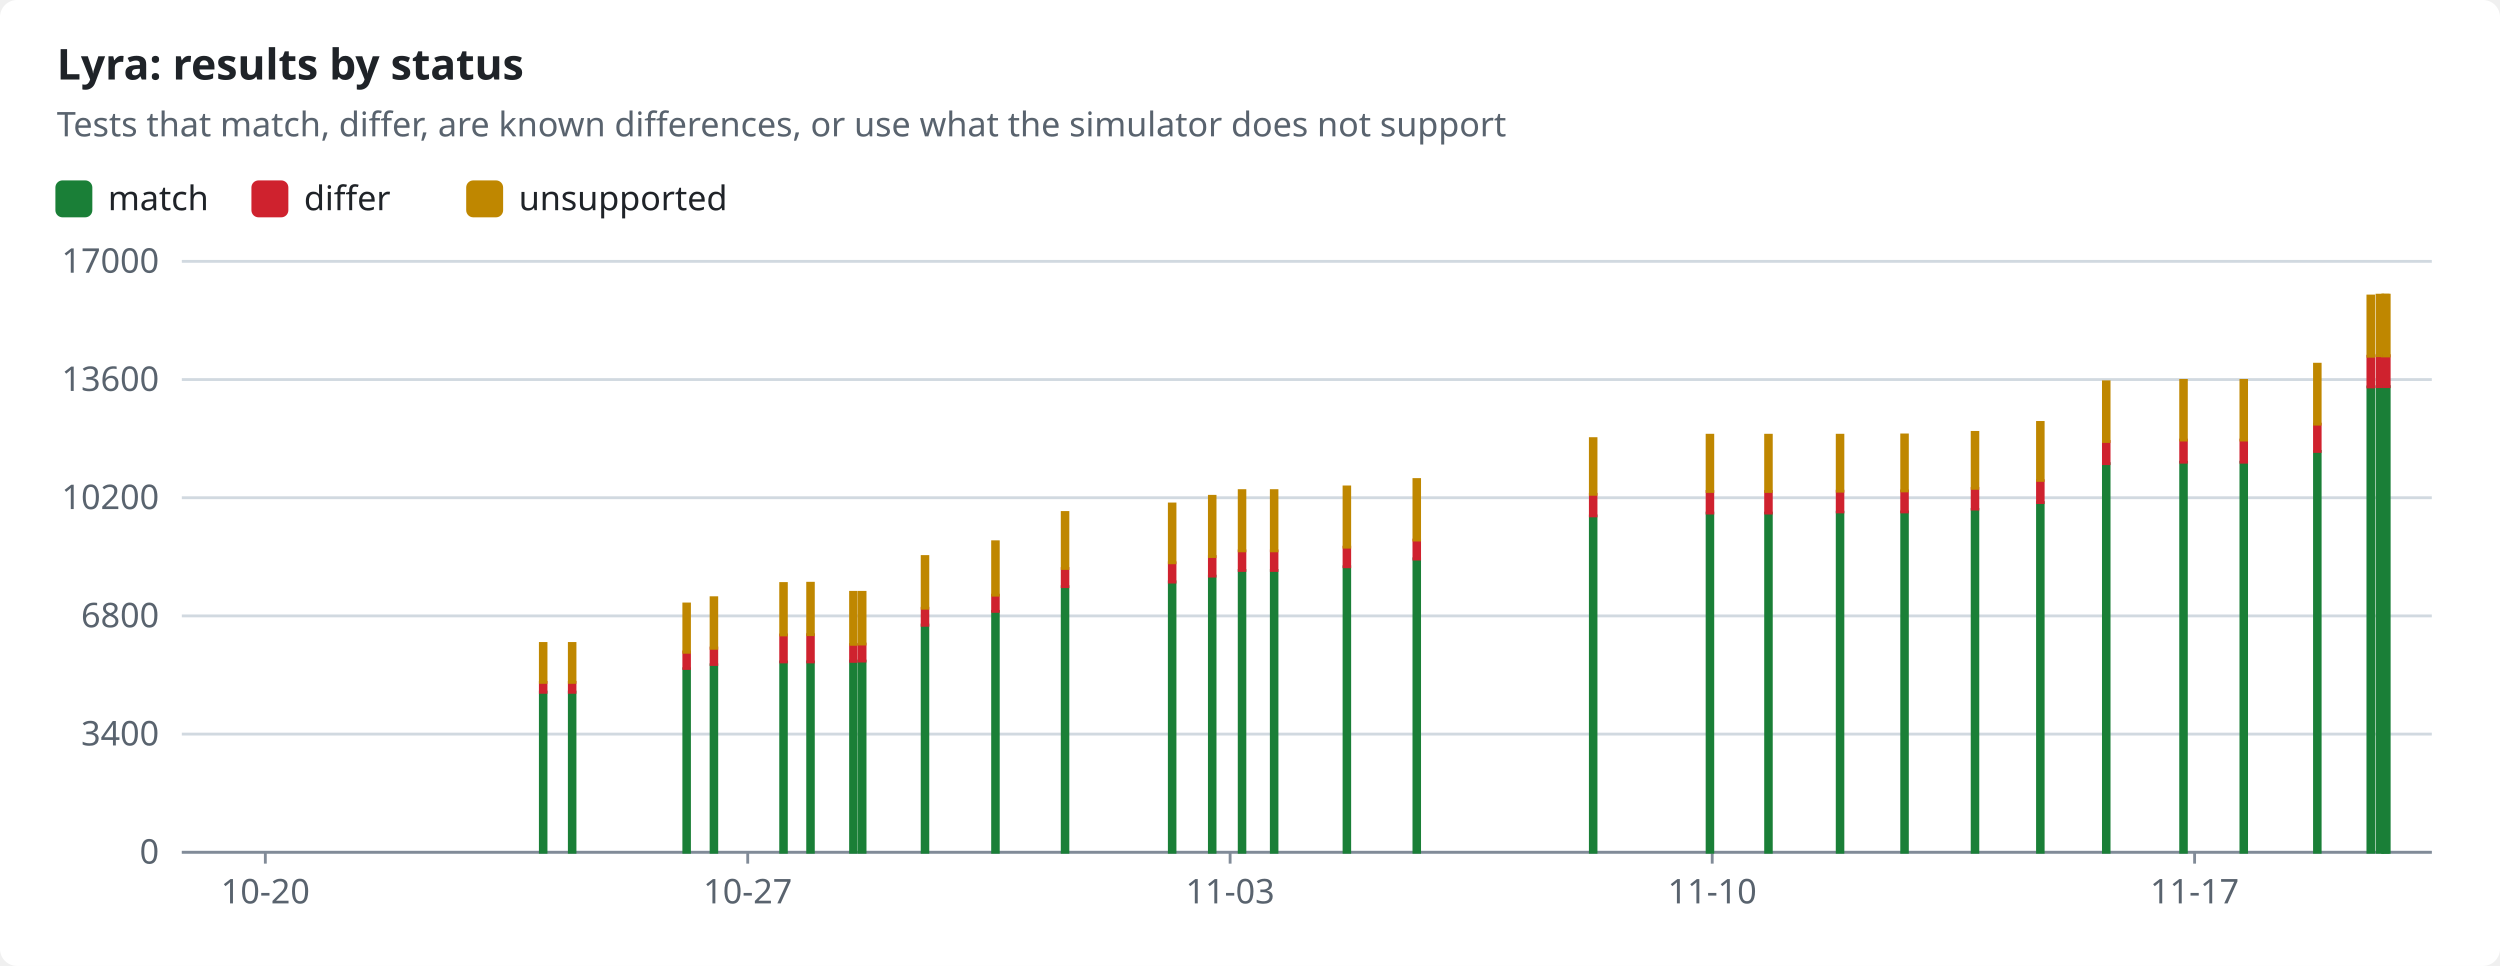
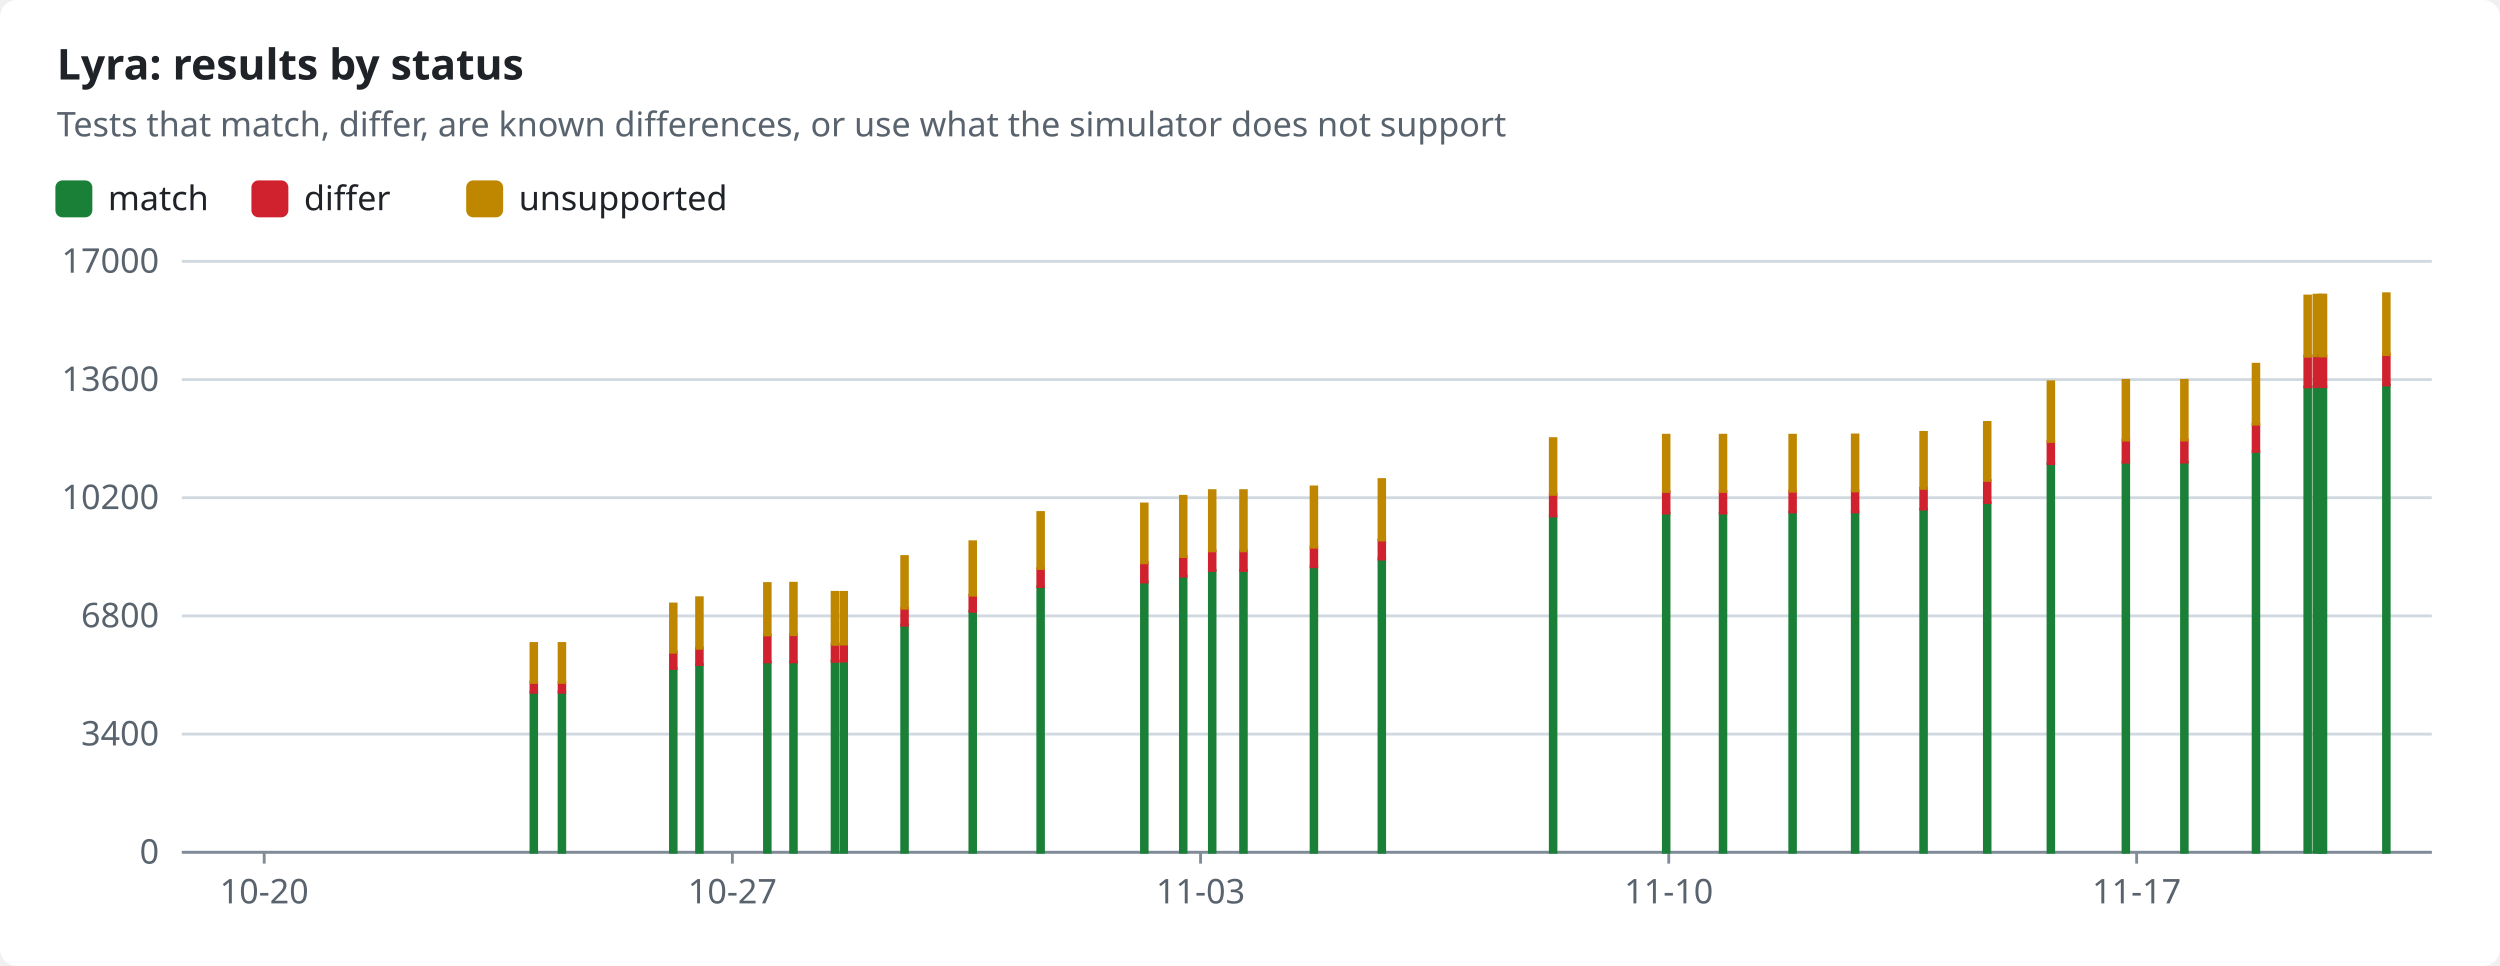
<svg xmlns="http://www.w3.org/2000/svg" width="880" height="340" viewBox="0 0 880 340" role="img">
  <style>text{font-family:-apple-system,BlinkMacSystemFont,"Segoe UI","Noto Sans",Helvetica,Arial,sans-serif;font-size:12px;fill:#1f2328;stroke:none}.bg{fill:#ffffff}.muted{fill:#59636e}.title{font-size:15px;font-weight:600}.grid{stroke:#d1d9e0;stroke-width:1}.axis{stroke:#818b98;stroke-width:1}.line{fill:none;stroke-width:2}.dashed{stroke-dasharray:5 4}.c-pass{stroke:#1a7f37;fill:#1a7f37}.c-fail{stroke:#cf222e;fill:#cf222e}.c-known{stroke:#8c959f;fill:#8c959f}.c-unsupported{stroke:#bf8700;fill:#bf8700}.line{fill:none}.mk{fill:none;stroke-width:1.6}@media (prefers-color-scheme:dark){text{fill:#f0f6fc}.bg{fill:#0d1117}.muted{fill:#9198a1}.grid{stroke:#3d444d}.axis{stroke:#656c76}.c-pass{stroke:#3fb950;fill:#3fb950}.c-fail{stroke:#f85149;fill:#f85149}.c-known{stroke:#6e7681;fill:#6e7681}.c-unsupported{stroke:#d29922;fill:#d29922}.line{fill:none}.mk{fill:none;stroke-width:1.6}}</style>
  <rect class="bg" width="880" height="340" rx="6" />
  <text x="20.0" y="28.0" class="title" text-anchor="start">Lyra: results by status</text>
  <text x="20.0" y="48.0" class="muted" text-anchor="start">Tests that match, differ, are known differences, or use what the simulator does not support</text>
  <rect class="c-pass" x="20" y="64" width="12" height="12" rx="2" />
  <text x="38.0" y="74.0" text-anchor="start">match</text>
  <rect class="c-fail" x="89.0" y="64" width="12" height="12" rx="2" />
  <text x="107.0" y="74.0" text-anchor="start">differ</text>
  <rect class="c-unsupported" x="164.6" y="64" width="12" height="12" rx="2" />
  <text x="182.6" y="74.0" text-anchor="start">unsupported</text>
  <line class="grid" x1="64" x2="856" y1="300.0" y2="300.0" />
  <text x="56.0" y="304.0" class="muted" text-anchor="end">0</text>
  <line class="grid" x1="64" x2="856" y1="258.4" y2="258.4" />
  <text x="56.0" y="262.4" class="muted" text-anchor="end">3400</text>
  <line class="grid" x1="64" x2="856" y1="216.8" y2="216.8" />
  <text x="56.0" y="220.8" class="muted" text-anchor="end">6800</text>
  <line class="grid" x1="64" x2="856" y1="175.2" y2="175.2" />
  <text x="56.0" y="179.2" class="muted" text-anchor="end">10200</text>
  <line class="grid" x1="64" x2="856" y1="133.6" y2="133.6" />
  <text x="56.0" y="137.6" class="muted" text-anchor="end">13600</text>
  <line class="grid" x1="64" x2="856" y1="92.0" y2="92.0" />
  <text x="56.0" y="96.0" class="muted" text-anchor="end">17000</text>
  <line class="axis" x1="64" x2="856" y1="300" y2="300" />
-   <line class="axis" x1="93.4" x2="93.4" y1="300" y2="304" />
-   <text x="93.4" y="318.0" class="muted" text-anchor="middle">10-20</text>
-   <line class="axis" x1="263.2" x2="263.2" y1="300" y2="304" />
-   <text x="263.2" y="318.0" class="muted" text-anchor="middle">10-27</text>
-   <line class="axis" x1="433.0" x2="433.0" y1="300" y2="304" />
-   <text x="433.0" y="318.0" class="muted" text-anchor="middle">11-03</text>
-   <line class="axis" x1="602.7" x2="602.7" y1="300" y2="304" />
-   <text x="602.7" y="318.0" class="muted" text-anchor="middle">11-10</text>
-   <line class="axis" x1="772.5" x2="772.5" y1="300" y2="304" />
-   <text x="772.5" y="318.0" class="muted" text-anchor="middle">11-17</text>
-   <rect class="c-pass" x="190.2" y="243.6" width="2.0" height="56.4" />
-   <rect class="c-fail" x="190.2" y="240.2" width="2.0" height="3.5" />
-   <rect class="c-unsupported" x="190.2" y="226.5" width="2.0" height="13.7" />
-   <rect class="c-pass" x="200.4" y="243.6" width="2.0" height="56.4" />
-   <rect class="c-fail" x="200.4" y="240.2" width="2.0" height="3.5" />
-   <rect class="c-unsupported" x="200.4" y="226.5" width="2.0" height="13.7" />
-   <rect class="c-pass" x="240.7" y="235.4" width="2.0" height="64.6" />
-   <rect class="c-fail" x="240.7" y="229.5" width="2.0" height="5.8" />
-   <rect class="c-unsupported" x="240.7" y="212.6" width="2.0" height="17.0" />
-   <rect class="c-pass" x="250.3" y="234.0" width="2.0" height="66.0" />
-   <rect class="c-fail" x="250.3" y="228.1" width="2.0" height="5.8" />
-   <rect class="c-unsupported" x="250.3" y="210.4" width="2.0" height="17.8" />
-   <rect class="c-pass" x="274.8" y="233.0" width="2.0" height="67.0" />
-   <rect class="c-fail" x="274.8" y="223.5" width="2.0" height="9.5" />
-   <rect class="c-unsupported" x="274.8" y="205.4" width="2.0" height="18.1" />
-   <rect class="c-pass" x="284.3" y="233.0" width="2.0" height="67.0" />
-   <rect class="c-fail" x="284.3" y="223.4" width="2.0" height="9.6" />
-   <rect class="c-unsupported" x="284.3" y="205.3" width="2.0" height="18.1" />
-   <rect class="c-pass" x="299.4" y="232.7" width="2.0" height="67.3" />
-   <rect class="c-fail" x="299.4" y="226.9" width="2.0" height="5.9" />
-   <rect class="c-unsupported" x="299.4" y="208.5" width="2.0" height="18.3" />
-   <rect class="c-pass" x="302.5" y="232.7" width="2.0" height="67.3" />
-   <rect class="c-fail" x="302.5" y="226.7" width="2.0" height="6.0" />
-   <rect class="c-unsupported" x="302.5" y="208.5" width="2.0" height="18.2" />
-   <rect class="c-pass" x="324.6" y="220.0" width="2.0" height="80.0" />
-   <rect class="c-fail" x="324.6" y="214.1" width="2.0" height="6.0" />
-   <rect class="c-unsupported" x="324.6" y="195.9" width="2.0" height="18.2" />
-   <rect class="c-pass" x="349.4" y="215.2" width="2.0" height="84.8" />
-   <rect class="c-fail" x="349.4" y="209.5" width="2.0" height="5.7" />
-   <rect class="c-unsupported" x="349.4" y="190.7" width="2.0" height="18.8" />
-   <rect class="c-pass" x="373.9" y="206.5" width="2.0" height="93.5" />
-   <rect class="c-fail" x="373.9" y="200.1" width="2.0" height="6.4" />
-   <rect class="c-unsupported" x="373.9" y="180.4" width="2.0" height="19.7" />
-   <rect class="c-pass" x="411.6" y="204.8" width="2.0" height="95.2" />
-   <rect class="c-fail" x="411.6" y="198.1" width="2.0" height="6.8" />
-   <rect class="c-unsupported" x="411.6" y="177.4" width="2.0" height="20.7" />
-   <rect class="c-pass" x="425.7" y="202.8" width="2.0" height="97.2" />
-   <rect class="c-fail" x="425.7" y="195.9" width="2.0" height="6.9" />
-   <rect class="c-unsupported" x="425.7" y="174.7" width="2.0" height="21.2" />
-   <rect class="c-pass" x="436.2" y="200.8" width="2.0" height="99.2" />
-   <rect class="c-fail" x="436.2" y="193.9" width="2.0" height="6.9" />
-   <rect class="c-unsupported" x="436.2" y="172.7" width="2.0" height="21.2" />
-   <rect class="c-pass" x="447.5" y="200.8" width="2.0" height="99.2" />
-   <rect class="c-fail" x="447.5" y="193.9" width="2.0" height="6.9" />
-   <rect class="c-unsupported" x="447.5" y="172.7" width="2.0" height="21.2" />
-   <rect class="c-pass" x="473.1" y="199.5" width="2.0" height="100.5" />
-   <rect class="c-fail" x="473.1" y="192.6" width="2.0" height="6.9" />
-   <rect class="c-unsupported" x="473.1" y="171.4" width="2.0" height="21.2" />
-   <rect class="c-pass" x="497.7" y="196.7" width="2.0" height="103.3" />
-   <rect class="c-fail" x="497.7" y="190.1" width="2.0" height="6.7" />
-   <rect class="c-unsupported" x="497.7" y="168.8" width="2.0" height="21.3" />
-   <rect class="c-pass" x="559.8" y="181.6" width="2.0" height="118.4" />
-   <rect class="c-fail" x="559.8" y="174.0" width="2.0" height="7.6" />
-   <rect class="c-unsupported" x="559.8" y="154.4" width="2.0" height="19.6" />
-   <rect class="c-pass" x="600.9" y="180.6" width="2.0" height="119.4" />
-   <rect class="c-fail" x="600.9" y="173.0" width="2.0" height="7.6" />
-   <rect class="c-unsupported" x="600.9" y="153.2" width="2.0" height="19.8" />
-   <rect class="c-pass" x="621.5" y="180.6" width="2.0" height="119.4" />
-   <rect class="c-fail" x="621.5" y="173.0" width="2.0" height="7.6" />
-   <rect class="c-unsupported" x="621.5" y="153.2" width="2.0" height="19.8" />
-   <rect class="c-pass" x="646.7" y="180.3" width="2.0" height="119.7" />
-   <rect class="c-fail" x="646.7" y="172.9" width="2.0" height="7.3" />
-   <rect class="c-unsupported" x="646.7" y="153.2" width="2.0" height="19.7" />
-   <rect class="c-pass" x="669.4" y="180.2" width="2.0" height="119.8" />
-   <rect class="c-fail" x="669.4" y="172.8" width="2.0" height="7.4" />
-   <rect class="c-unsupported" x="669.4" y="153.1" width="2.0" height="19.7" />
-   <rect class="c-pass" x="694.2" y="179.3" width="2.0" height="120.7" />
-   <rect class="c-fail" x="694.2" y="171.9" width="2.0" height="7.3" />
-   <rect class="c-unsupported" x="694.2" y="152.2" width="2.0" height="19.7" />
-   <rect class="c-pass" x="717.2" y="176.9" width="2.0" height="123.1" />
-   <rect class="c-fail" x="717.2" y="169.2" width="2.0" height="7.7" />
-   <rect class="c-unsupported" x="717.2" y="148.7" width="2.0" height="20.4" />
-   <rect class="c-pass" x="740.4" y="163.2" width="2.0" height="136.8" />
-   <rect class="c-fail" x="740.4" y="155.4" width="2.0" height="7.8" />
-   <rect class="c-unsupported" x="740.4" y="134.4" width="2.0" height="21.0" />
-   <rect class="c-pass" x="767.6" y="162.7" width="2.0" height="137.3" />
-   <rect class="c-fail" x="767.6" y="154.9" width="2.0" height="7.8" />
-   <rect class="c-unsupported" x="767.6" y="133.9" width="2.0" height="21.0" />
-   <rect class="c-pass" x="788.8" y="162.7" width="2.0" height="137.3" />
-   <rect class="c-fail" x="788.8" y="154.9" width="2.0" height="7.8" />
-   <rect class="c-unsupported" x="788.8" y="133.9" width="2.0" height="21.0" />
-   <rect class="c-pass" x="814.7" y="158.9" width="2.0" height="141.1" />
-   <rect class="c-fail" x="814.7" y="149.3" width="2.0" height="9.6" />
-   <rect class="c-unsupported" x="814.7" y="128.2" width="2.0" height="21.1" />
-   <rect class="c-pass" x="833.5" y="136.2" width="2.0" height="163.8" />
-   <rect class="c-fail" x="833.5" y="125.4" width="2.0" height="10.8" />
-   <rect class="c-unsupported" x="833.5" y="104.2" width="2.0" height="21.2" />
-   <rect class="c-pass" x="836.7" y="136.1" width="2.0" height="163.9" />
-   <rect class="c-fail" x="836.7" y="125.2" width="2.0" height="10.9" />
-   <rect class="c-unsupported" x="836.7" y="103.9" width="2.0" height="21.3" />
-   <rect class="c-pass" x="838.6" y="136.1" width="2.0" height="163.9" />
-   <rect class="c-fail" x="838.6" y="125.2" width="2.0" height="10.9" />
-   <rect class="c-unsupported" x="838.6" y="103.9" width="2.0" height="21.4" />
-   <rect class="c-pass" x="839.0" y="136.1" width="2.0" height="163.9" />
-   <rect class="c-fail" x="839.0" y="125.2" width="2.0" height="10.9" />
-   <rect class="c-unsupported" x="839.0" y="103.9" width="2.0" height="21.4" />
+   <line class="axis" x1="93.0" x2="93.0" y1="300" y2="304" />
+   <text x="93.0" y="318.0" class="muted" text-anchor="middle">10-20</text>
+   <line class="axis" x1="257.8" x2="257.8" y1="300" y2="304" />
+   <text x="257.8" y="318.0" class="muted" text-anchor="middle">10-27</text>
+   <line class="axis" x1="422.6" x2="422.6" y1="300" y2="304" />
+   <text x="422.6" y="318.0" class="muted" text-anchor="middle">11-03</text>
+   <line class="axis" x1="587.4" x2="587.4" y1="300" y2="304" />
+   <text x="587.4" y="318.0" class="muted" text-anchor="middle">11-10</text>
+   <line class="axis" x1="752.1" x2="752.1" y1="300" y2="304" />
+   <text x="752.1" y="318.0" class="muted" text-anchor="middle">11-17</text>
+   <rect class="c-pass" x="186.9" y="243.6" width="2.0" height="56.4" />
+   <rect class="c-fail" x="186.9" y="240.2" width="2.0" height="3.5" />
+   <rect class="c-unsupported" x="186.9" y="226.5" width="2.0" height="13.7" />
+   <rect class="c-pass" x="196.8" y="243.6" width="2.0" height="56.4" />
+   <rect class="c-fail" x="196.8" y="240.2" width="2.0" height="3.5" />
+   <rect class="c-unsupported" x="196.8" y="226.5" width="2.0" height="13.7" />
+   <rect class="c-pass" x="236.0" y="235.4" width="2.0" height="64.6" />
+   <rect class="c-fail" x="236.0" y="229.5" width="2.0" height="5.8" />
+   <rect class="c-unsupported" x="236.0" y="212.6" width="2.0" height="17.0" />
+   <rect class="c-pass" x="245.2" y="234.0" width="2.0" height="66.0" />
+   <rect class="c-fail" x="245.2" y="228.1" width="2.0" height="5.8" />
+   <rect class="c-unsupported" x="245.2" y="210.4" width="2.0" height="17.8" />
+   <rect class="c-pass" x="269.1" y="233.0" width="2.0" height="67.0" />
+   <rect class="c-fail" x="269.1" y="223.5" width="2.0" height="9.5" />
+   <rect class="c-unsupported" x="269.1" y="205.4" width="2.0" height="18.1" />
+   <rect class="c-pass" x="278.3" y="233.0" width="2.0" height="67.0" />
+   <rect class="c-fail" x="278.3" y="223.4" width="2.0" height="9.6" />
+   <rect class="c-unsupported" x="278.3" y="205.3" width="2.0" height="18.1" />
+   <rect class="c-pass" x="292.9" y="232.7" width="2.0" height="67.3" />
+   <rect class="c-fail" x="292.9" y="226.9" width="2.0" height="5.9" />
+   <rect class="c-unsupported" x="292.9" y="208.5" width="2.0" height="18.3" />
+   <rect class="c-pass" x="296.0" y="232.7" width="2.0" height="67.3" />
+   <rect class="c-fail" x="296.0" y="226.7" width="2.0" height="6.0" />
+   <rect class="c-unsupported" x="296.0" y="208.5" width="2.0" height="18.2" />
+   <rect class="c-pass" x="317.4" y="220.0" width="2.0" height="80.0" />
+   <rect class="c-fail" x="317.4" y="214.1" width="2.0" height="6.0" />
+   <rect class="c-unsupported" x="317.4" y="195.9" width="2.0" height="18.2" />
+   <rect class="c-pass" x="341.4" y="215.2" width="2.0" height="84.8" />
+   <rect class="c-fail" x="341.4" y="209.5" width="2.0" height="5.7" />
+   <rect class="c-unsupported" x="341.4" y="190.7" width="2.0" height="18.8" />
+   <rect class="c-pass" x="365.3" y="206.5" width="2.0" height="93.5" />
+   <rect class="c-fail" x="365.3" y="200.1" width="2.0" height="6.4" />
+   <rect class="c-unsupported" x="365.3" y="180.4" width="2.0" height="19.7" />
+   <rect class="c-pass" x="401.8" y="204.8" width="2.0" height="95.2" />
+   <rect class="c-fail" x="401.8" y="198.1" width="2.0" height="6.8" />
+   <rect class="c-unsupported" x="401.8" y="177.4" width="2.0" height="20.7" />
+   <rect class="c-pass" x="415.5" y="202.8" width="2.0" height="97.2" />
+   <rect class="c-fail" x="415.5" y="195.9" width="2.0" height="6.9" />
+   <rect class="c-unsupported" x="415.5" y="174.7" width="2.0" height="21.2" />
+   <rect class="c-pass" x="425.7" y="200.8" width="2.0" height="99.2" />
+   <rect class="c-fail" x="425.7" y="193.9" width="2.0" height="6.9" />
+   <rect class="c-unsupported" x="425.7" y="172.7" width="2.0" height="21.2" />
+   <rect class="c-pass" x="436.7" y="200.8" width="2.0" height="99.2" />
+   <rect class="c-fail" x="436.7" y="193.9" width="2.0" height="6.9" />
+   <rect class="c-unsupported" x="436.7" y="172.7" width="2.0" height="21.2" />
+   <rect class="c-pass" x="461.5" y="199.5" width="2.0" height="100.5" />
+   <rect class="c-fail" x="461.5" y="192.6" width="2.0" height="6.9" />
+   <rect class="c-unsupported" x="461.5" y="171.4" width="2.0" height="21.2" />
+   <rect class="c-pass" x="485.4" y="196.7" width="2.0" height="103.3" />
+   <rect class="c-fail" x="485.4" y="190.1" width="2.0" height="6.7" />
+   <rect class="c-unsupported" x="485.4" y="168.8" width="2.0" height="21.3" />
+   <rect class="c-pass" x="545.7" y="181.6" width="2.0" height="118.4" />
+   <rect class="c-fail" x="545.7" y="174.0" width="2.0" height="7.6" />
+   <rect class="c-unsupported" x="545.7" y="154.4" width="2.0" height="19.6" />
+   <rect class="c-pass" x="585.5" y="180.6" width="2.0" height="119.4" />
+   <rect class="c-fail" x="585.5" y="173.0" width="2.0" height="7.6" />
+   <rect class="c-unsupported" x="585.5" y="153.2" width="2.0" height="19.8" />
+   <rect class="c-pass" x="605.5" y="180.6" width="2.0" height="119.4" />
+   <rect class="c-fail" x="605.5" y="173.0" width="2.0" height="7.6" />
+   <rect class="c-unsupported" x="605.5" y="153.2" width="2.0" height="19.8" />
+   <rect class="c-pass" x="630.0" y="180.3" width="2.0" height="119.7" />
+   <rect class="c-fail" x="630.0" y="172.9" width="2.0" height="7.3" />
+   <rect class="c-unsupported" x="630.0" y="153.2" width="2.0" height="19.7" />
+   <rect class="c-pass" x="652.0" y="180.2" width="2.0" height="119.8" />
+   <rect class="c-fail" x="652.0" y="172.8" width="2.0" height="7.4" />
+   <rect class="c-unsupported" x="652.0" y="153.1" width="2.0" height="19.7" />
+   <rect class="c-pass" x="676.1" y="179.3" width="2.0" height="120.7" />
+   <rect class="c-fail" x="676.1" y="171.9" width="2.0" height="7.3" />
+   <rect class="c-unsupported" x="676.1" y="152.2" width="2.0" height="19.7" />
+   <rect class="c-pass" x="698.5" y="176.9" width="2.0" height="123.1" />
+   <rect class="c-fail" x="698.5" y="169.2" width="2.0" height="7.7" />
+   <rect class="c-unsupported" x="698.5" y="148.7" width="2.0" height="20.4" />
+   <rect class="c-pass" x="720.9" y="163.2" width="2.0" height="136.8" />
+   <rect class="c-fail" x="720.9" y="155.4" width="2.0" height="7.8" />
+   <rect class="c-unsupported" x="720.9" y="134.4" width="2.0" height="21.0" />
+   <rect class="c-pass" x="747.3" y="162.7" width="2.0" height="137.3" />
+   <rect class="c-fail" x="747.3" y="154.9" width="2.0" height="7.8" />
+   <rect class="c-unsupported" x="747.3" y="133.9" width="2.0" height="21.0" />
+   <rect class="c-pass" x="767.9" y="162.7" width="2.0" height="137.3" />
+   <rect class="c-fail" x="767.9" y="154.9" width="2.0" height="7.8" />
+   <rect class="c-unsupported" x="767.9" y="133.9" width="2.0" height="21.0" />
+   <rect class="c-pass" x="793.1" y="158.9" width="2.0" height="141.1" />
+   <rect class="c-fail" x="793.1" y="149.3" width="2.0" height="9.6" />
+   <rect class="c-unsupported" x="793.1" y="128.2" width="2.0" height="21.1" />
+   <rect class="c-pass" x="811.3" y="136.2" width="2.0" height="163.8" />
+   <rect class="c-fail" x="811.3" y="125.4" width="2.0" height="10.8" />
+   <rect class="c-unsupported" x="811.3" y="104.2" width="2.0" height="21.2" />
+   <rect class="c-pass" x="814.5" y="136.1" width="2.0" height="163.9" />
+   <rect class="c-fail" x="814.5" y="125.2" width="2.0" height="10.9" />
+   <rect class="c-unsupported" x="814.5" y="103.9" width="2.0" height="21.3" />
+   <rect class="c-pass" x="816.3" y="136.1" width="2.0" height="163.9" />
+   <rect class="c-fail" x="816.3" y="125.2" width="2.0" height="10.9" />
+   <rect class="c-unsupported" x="816.3" y="103.9" width="2.0" height="21.4" />
+   <rect class="c-pass" x="816.7" y="136.1" width="2.0" height="163.9" />
+   <rect class="c-fail" x="816.7" y="125.2" width="2.0" height="10.9" />
+   <rect class="c-unsupported" x="816.7" y="103.9" width="2.0" height="21.4" />
+   <rect class="c-pass" x="839.0" y="135.5" width="2.0" height="164.5" />
+   <rect class="c-fail" x="839.0" y="124.8" width="2.0" height="10.7" />
+   <rect class="c-unsupported" x="839.0" y="103.4" width="2.0" height="21.4" />
</svg>
